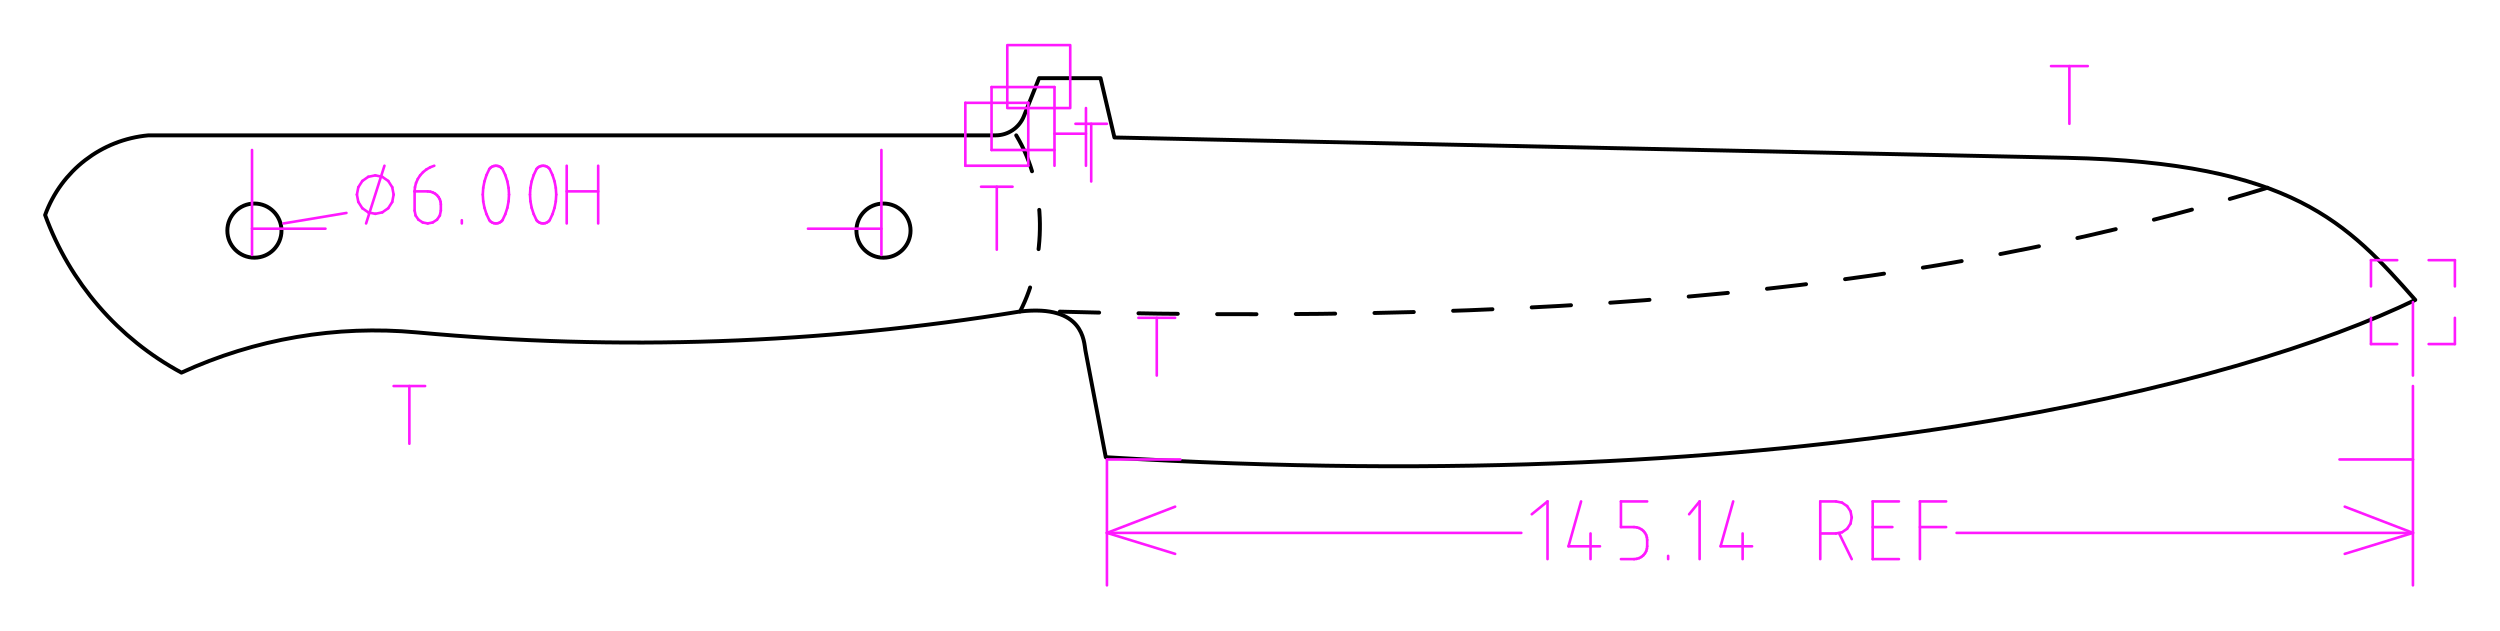
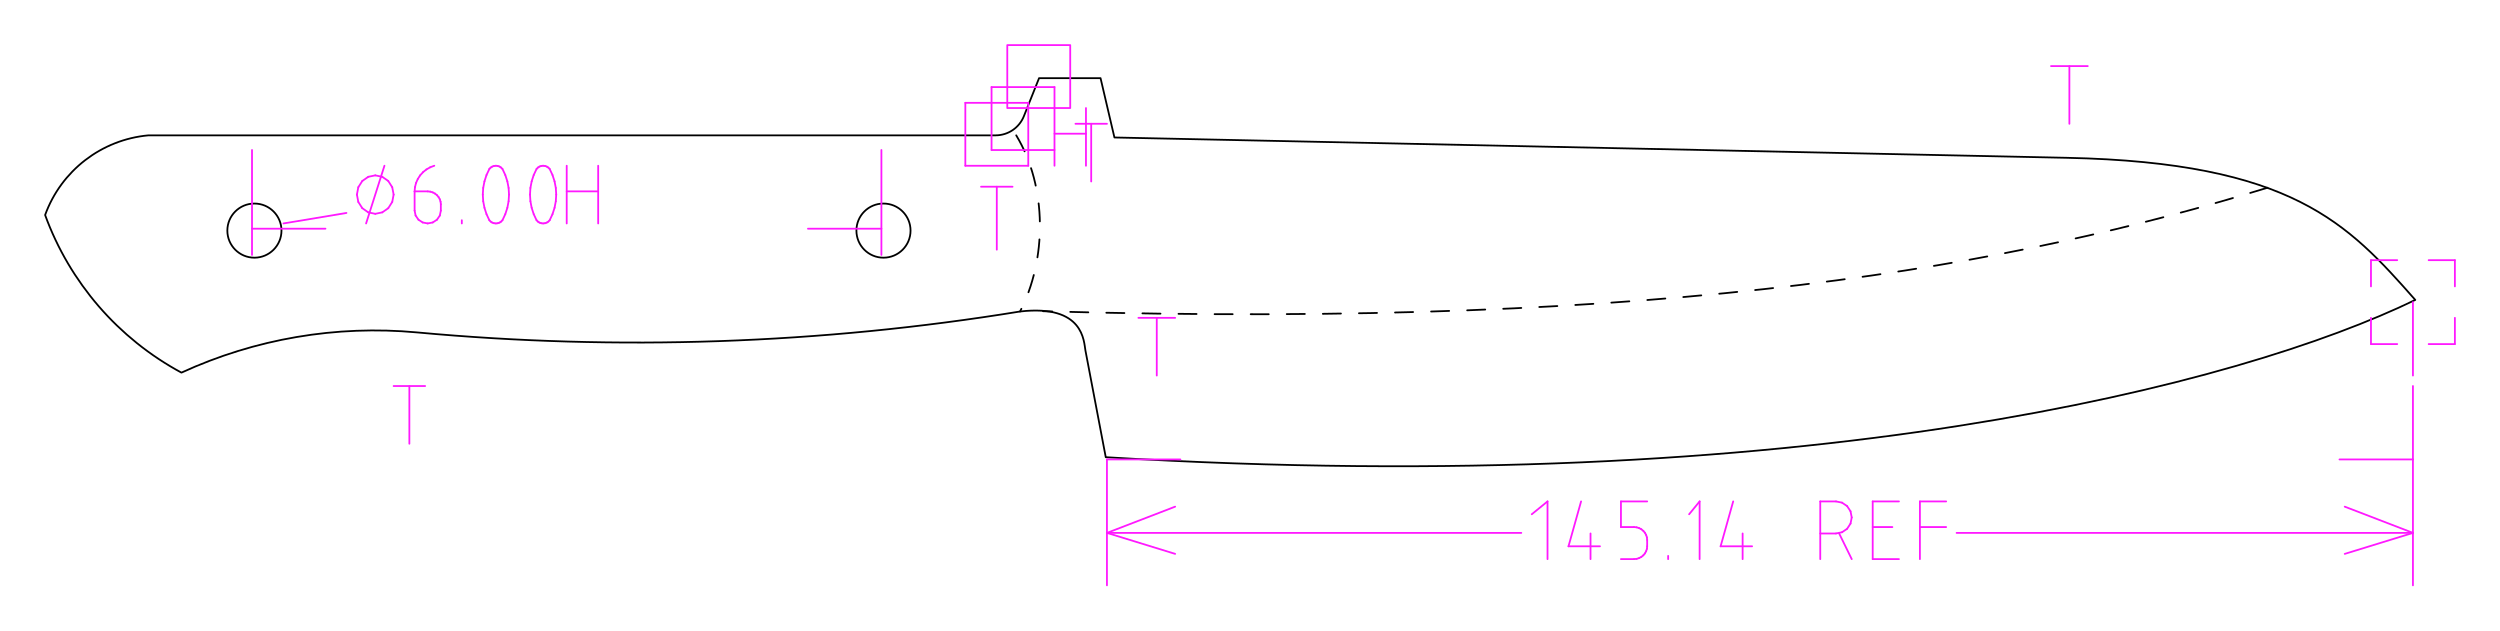
<svg xmlns="http://www.w3.org/2000/svg" width="277.086mm" height="69.876mm" viewBox="0 0 277.086 69.876">
  <style>
polygon {
shape-rendering:crispEdges;
- stroke-width:0.277;
+ stroke-width:0.2;
}
.s1 {
stroke:#000000;
- stroke-width:0.436;
+ stroke-width:0.2;
stroke-linecap:round;
stroke-linejoin:round;
fill:none;
}
.s2 {
stroke:#19b219;
- stroke-width:0.436;
+ stroke-width:0.2;
stroke-linecap:round;
stroke-linejoin:round;
fill:none;
}
.s3 {
stroke:#7f4c00;
- stroke-width:0.436;
+ stroke-width:0.2;
stroke-linecap:round;
stroke-linejoin:round;
fill:none;
}
.s4 {
stroke:#00cc00;
- stroke-width:0.436;
+ stroke-width:0.2;
stroke-linecap:round;
stroke-linejoin:round;
fill:none;
}
.s5 {
stroke:#000000;
- stroke-width:0.291;
+ stroke-width:0.2;
stroke-linecap:round;
stroke-linejoin:round;
fill:none;
}
.s6 {
stroke:#ff19ff;
- stroke-width:0.291;
+ stroke-width:0.2;
stroke-linecap:round;
stroke-linejoin:round;
fill:none;
}
.s7 {
stroke:#ff0000;
- stroke-width:0.436;
+ stroke-width:0.2;
stroke-linecap:round;
stroke-linejoin:round;
fill:none;
}
.s8 {
stroke:#ffff00;
- stroke-width:0.436;
+ stroke-width:0.2;
stroke-linecap:round;
stroke-linejoin:round;
fill:none;
}
.s9 {
stroke:#001919;
- stroke-width:0.291;
+ stroke-width:0.2;
stroke-linecap:round;
stroke-linejoin:round;
fill:none;
}
.sa {
stroke:#006666;
- stroke-width:0.291;
+ stroke-width:0.2;
stroke-linecap:round;
stroke-linejoin:round;
fill:none;
}
.sb {
stroke:#00ffff;
- stroke-width:0.872;
+ stroke-width:0.2;
stroke-linecap:round;
stroke-linejoin:round;
fill:none;
}
.sc {
stroke:#ff0000;
- stroke-width:2.325;
+ stroke-width:0.2;
stroke-linecap:round;
stroke-linejoin:round;
fill:none;
}
.sd {
stroke:#191919;
- stroke-width:0.291;
+ stroke-width:0.2;
stroke-linecap:round;
stroke-linejoin:round;
fill:none;
}
.se {
stroke:#000000;
- stroke-width:0.291;
- stroke-linecap:round;
- stroke-linejoin:round;
- stroke-dasharray:4.360,4.360;
+ stroke-width:0.2;
+ stroke-linecap:round;
+ stroke-linejoin:round;
+ stroke-dasharray:2,2;
fill:none;
}
.sf {
stroke:#000000;
- stroke-width:0.872;
+ stroke-width:0.2;
stroke-linecap:round;
stroke-linejoin:round;
fill:none;
}
.s100 {
stroke:#000000;
- stroke-width:0.436;
+ stroke-width:0.2;
stroke-linecap:round;
stroke-linejoin:round;
fill:none;
}
.s101 {
stroke:#000000;
- stroke-width:0.436;
- stroke-linecap:round;
- stroke-linejoin:round;
- stroke-dasharray:4.360,4.360;
+ stroke-width:0.2;
+ stroke-linecap:round;
+ stroke-linejoin:round;
+ stroke-dasharray:2,2;
fill:none;
}
</style>
  <path d="M122.556 50.674 C200.172,55.380 248.529,42.544 267.696,33.242 C260.213,24.759 254.052,18.023 229.086,17.490 L123.517,15.238 L121.978,8.662 L115.164,8.662 L113.480,12.880 A3.371,3.371 0 0,1 110.349,15.001 L16.452,15.001 A13.484,13.484 0 0,0 5.000,23.831 A32.482,32.482 0 0,0 20.110,41.300 A51.214,51.214 0 0,1 46.214,36.842 A264.041,264.041 0 0,0 113.056,34.525 C120.167,33.709 120.122,37.894 120.301,38.837 L122.556,50.674 M31.198 25.560 A3.000,3.000 0 0,1 28.198,28.560 A3.000,3.000 0 0,1 25.198,25.560 A3.000,3.000 0 0,1 28.198,22.560 A3.000,3.000 0 0,1 31.198,25.560 M100.920 25.560 A3.000,3.000 0 0,1 97.920,28.560 A3.000,3.000 0 0,1 94.920,25.560 A3.000,3.000 0 0,1 97.920,22.560 A3.000,3.000 0 0,1 100.920,25.560 " class="s1" />
  <path d="M118.618 5.000 L111.642,5.000 L111.642,11.976 L118.618,11.976 L118.618,5.000 " class="s6" />
  <path d="M251.317 20.807 C223.548,29.297 186.212,36.490 115.604,34.494 " class="s101" />
  <path d="M112.633 15.001 C116.110,20.756 116.013,28.822 113.056,34.525 " class="s101" />
  <path d="M97.690 16.626 L97.690,28.253 " class="s6" />
  <path d="M27.932 16.626 L27.932,28.253 " class="s6" />
  <path d="M97.690 25.346 L89.552,25.346 " class="s6" />
  <path d="M27.932 25.346 L36.071,25.346 " class="s6" />
  <path d="M38.396 23.602 L31.420,24.765 " class="s6" />
  <path d="M40.576 24.765 L42.610,18.370 " class="s6" />
  <path d="M45.953 21.212 L45.995,20.739 " class="s6" />
  <path d="M45.995 20.739 L46.112,20.278 " class="s6" />
  <path d="M46.112 20.278 L46.304,19.841 " class="s6" />
  <path d="M46.304 19.841 L46.563,19.440 " class="s6" />
  <path d="M46.563 19.440 L46.885,19.083 " class="s6" />
  <path d="M46.885 19.083 L47.260,18.782 " class="s6" />
  <path d="M47.260 18.782 L47.680,18.542 " class="s6" />
  <path d="M47.680 18.542 L48.133,18.370 " class="s6" />
  <path d="M51.185 24.765 L51.185,24.410 " class="s6" />
  <path d="M272.086 28.834 L272.086,31.741 " class="s6" />
  <path d="M272.086 28.834 L269.180,28.834 " class="s6" />
  <path d="M262.785 28.834 L265.692,28.834 " class="s6" />
  <path d="M262.785 28.834 L262.785,31.741 " class="s6" />
  <path d="M262.785 38.135 L262.785,35.229 " class="s6" />
  <path d="M262.785 38.135 L265.692,38.135 " class="s6" />
  <path d="M272.086 38.135 L269.180,38.135 " class="s6" />
  <path d="M272.086 38.135 L272.086,35.229 " class="s6" />
  <path d="M267.436 50.924 L267.436,42.786 " class="s6" />
  <path d="M267.436 33.485 L267.436,41.623 " class="s6" />
  <path d="M122.687 50.924 L130.826,50.924 " class="s6" />
  <path d="M267.436 50.924 L259.297,50.924 " class="s6" />
  <path d="M267.436 50.924 L267.436,64.876 " class="s6" />
  <path d="M122.687 50.924 L122.687,64.876 " class="s6" />
  <path d="M267.436 59.063 L216.861,59.063 " class="s6" />
  <path d="M168.611 59.063 L122.687,59.063 " class="s6" />
  <path d="M122.687 59.063 L130.244,56.156 " class="s6" />
  <path d="M267.436 59.063 L259.879,61.388 " class="s6" />
  <path d="M267.436 59.063 L259.879,56.156 " class="s6" />
  <path d="M122.687 59.063 L130.244,61.388 " class="s6" />
  <path d="M169.774 56.996 L171.518,55.575 " class="s6" />
  <path d="M171.518 55.575 L171.518,61.969 " class="s6" />
  <path d="M175.238 55.575 L173.843,60.548 " class="s6" />
  <path d="M173.843 60.548 L177.331,60.548 " class="s6" />
  <path d="M176.285 59.127 L176.285,61.969 " class="s6" />
  <path d="M182.563 55.575 L179.656,55.575 " class="s6" />
  <path d="M179.656 55.575 L179.656,58.417 " class="s6" />
  <path d="M179.656 58.417 L181.110,58.417 " class="s6" />
  <path d="M181.110 58.417 L181.393,58.446 " class="s6" />
  <path d="M181.393 58.446 L181.664,58.528 " class="s6" />
  <path d="M181.664 58.528 L181.915,58.659 " class="s6" />
  <path d="M181.915 58.659 L182.134,58.836 " class="s6" />
  <path d="M182.134 58.836 L182.315,59.051 " class="s6" />
  <path d="M182.315 59.051 L182.450,59.296 " class="s6" />
  <path d="M182.450 59.296 L182.533,59.561 " class="s6" />
  <path d="M182.533 59.561 L182.563,59.838 " class="s6" />
  <path d="M182.563 59.838 L182.563,60.548 " class="s6" />
  <path d="M182.563 60.548 L182.533,60.825 " class="s6" />
  <path d="M182.533 60.825 L182.450,61.091 " class="s6" />
  <path d="M182.450 61.091 L182.315,61.335 " class="s6" />
  <path d="M182.315 61.335 L182.134,61.550 " class="s6" />
  <path d="M182.134 61.550 L181.915,61.727 " class="s6" />
  <path d="M181.915 61.727 L181.664,61.858 " class="s6" />
  <path d="M181.664 61.858 L181.393,61.940 " class="s6" />
  <path d="M181.393 61.940 L181.110,61.969 " class="s6" />
  <path d="M181.110 61.969 L179.656,61.969 " class="s6" />
  <path d="M184.888 61.969 L184.888,61.614 " class="s6" />
  <path d="M187.214 56.996 L188.376,55.575 " class="s6" />
  <path d="M188.376 55.575 L188.376,61.969 " class="s6" />
  <path d="M192.097 55.575 L190.702,60.548 " class="s6" />
  <path d="M190.702 60.548 L194.189,60.548 " class="s6" />
  <path d="M193.143 59.127 L193.143,61.969 " class="s6" />
  <path d="M201.747 61.969 L201.747,55.575 " class="s6" />
  <path d="M201.747 55.575 L203.491,55.575 " class="s6" />
  <path d="M203.491 55.575 L204.158,55.710 " class="s6" />
  <path d="M204.158 55.710 L204.724,56.095 " class="s6" />
  <path d="M204.724 56.095 L205.102,56.671 " class="s6" />
  <path d="M205.102 56.671 L205.235,57.351 " class="s6" />
  <path d="M205.235 57.351 L205.102,58.031 " class="s6" />
  <path d="M205.102 58.031 L204.724,58.607 " class="s6" />
  <path d="M204.724 58.607 L204.158,58.992 " class="s6" />
  <path d="M204.158 58.992 L203.491,59.127 " class="s6" />
  <path d="M203.491 59.127 L201.747,59.127 " class="s6" />
  <path d="M205.235 61.969 L203.825,59.092 " class="s6" />
  <path d="M210.466 61.969 L207.560,61.969 " class="s6" />
  <path d="M207.560 61.969 L207.560,55.575 " class="s6" />
  <path d="M207.560 55.575 L210.466,55.575 " class="s6" />
  <path d="M207.560 58.417 L209.740,58.417 " class="s6" />
  <path d="M212.792 61.969 L212.792,55.575 " class="s6" />
  <path d="M212.792 55.575 L215.698,55.575 " class="s6" />
  <path d="M212.792 58.417 L215.698,58.417 " class="s6" />
  <path d="M126.175 35.229 L130.244,35.229 " class="s6" />
  <path d="M128.210 35.229 L128.210,41.623 " class="s6" />
  <path d="M62.811 24.765 L62.811,18.370 " class="s6" />
  <path d="M66.299 24.765 L66.299,18.370 " class="s6" />
  <path d="M62.811 21.212 L66.299,21.212 " class="s6" />
  <path d="M116.874 18.370 L116.874,11.976 " class="s6" />
  <path d="M116.874 11.976 L116.874,9.651 " class="s6" />
  <path d="M116.874 9.651 L109.898,9.651 " class="s6" />
  <path d="M109.898 9.651 L109.898,16.626 " class="s6" />
  <path d="M109.898 16.626 L116.874,16.626 " class="s6" />
  <path d="M120.362 18.370 L120.362,11.976 " class="s6" />
  <path d="M116.874 14.818 L120.362,14.818 " class="s6" />
  <path d="M108.735 20.696 L112.223,20.696 " class="s6" />
  <path d="M110.479 20.696 L110.479,27.671 " class="s6" />
  <path d="M119.199 13.720 L122.687,13.720 " class="s6" />
  <path d="M120.943 13.720 L120.943,20.114 " class="s6" />
  <path d="M43.628 42.786 L47.116,42.786 " class="s6" />
  <path d="M45.372 42.786 L45.372,49.180 " class="s6" />
  <path d="M227.325 7.325 L231.394,7.325 " class="s6" />
  <path d="M229.359 7.325 L229.359,13.720 " class="s6" />
  <path d="M39.558 21.568 L39.713,20.752 " class="s6" />
  <path d="M39.713 20.752 L40.154,20.060 " class="s6" />
  <path d="M40.154 20.060 L40.814,19.598 " class="s6" />
  <path d="M40.814 19.598 L41.593,19.436 " class="s6" />
  <path d="M41.593 19.436 L42.372,19.598 " class="s6" />
  <path d="M42.372 19.598 L43.032,20.060 " class="s6" />
  <path d="M43.032 20.060 L43.473,20.752 " class="s6" />
  <path d="M43.473 20.752 L43.628,21.568 " class="s6" />
  <path d="M43.628 21.568 L43.473,22.383 " class="s6" />
  <path d="M43.473 22.383 L43.032,23.075 " class="s6" />
  <path d="M43.032 23.075 L42.372,23.537 " class="s6" />
  <path d="M42.372 23.537 L41.593,23.699 " class="s6" />
  <path d="M41.593 23.699 L40.814,23.537 " class="s6" />
  <path d="M40.814 23.537 L40.154,23.075 " class="s6" />
  <path d="M40.154 23.075 L39.713,22.383 " class="s6" />
  <path d="M39.713 22.383 L39.558,21.568 " class="s6" />
  <path d="M45.953 21.212 L47.406,21.212 " class="s6" />
  <path d="M47.406 21.212 L47.689,21.241 " class="s6" />
  <path d="M47.689 21.241 L47.961,21.323 " class="s6" />
  <path d="M47.961 21.323 L48.211,21.455 " class="s6" />
  <path d="M48.211 21.455 L48.431,21.632 " class="s6" />
  <path d="M48.431 21.632 L48.611,21.846 " class="s6" />
  <path d="M48.611 21.846 L48.746,22.091 " class="s6" />
  <path d="M48.746 22.091 L48.830,22.357 " class="s6" />
  <path d="M48.830 22.357 L48.860,22.633 " class="s6" />
  <path d="M48.860 22.633 L48.860,23.344 " class="s6" />
  <path d="M48.860 23.344 L48.749,23.888 " class="s6" />
  <path d="M48.749 23.888 L48.434,24.349 " class="s6" />
  <path d="M48.434 24.349 L47.962,24.657 " class="s6" />
  <path d="M47.962 24.657 L47.406,24.765 " class="s6" />
  <path d="M47.406 24.765 L46.850,24.657 " class="s6" />
  <path d="M46.850 24.657 L46.379,24.349 " class="s6" />
  <path d="M46.379 24.349 L46.064,23.888 " class="s6" />
  <path d="M46.064 23.888 L45.953,23.344 " class="s6" />
  <path d="M45.953 23.344 L45.953,21.212 " class="s6" />
  <path d="M55.690 18.726 L56.004,19.398 " class="s6" />
  <path d="M56.004 19.398 L56.232,20.103 " class="s6" />
  <path d="M56.232 20.103 L56.370,20.830 " class="s6" />
  <path d="M56.370 20.830 L56.417,21.568 " class="s6" />
  <path d="M56.417 21.568 L56.370,22.306 " class="s6" />
  <path d="M56.370 22.306 L56.232,23.032 " class="s6" />
  <path d="M56.232 23.032 L56.004,23.737 " class="s6" />
  <path d="M56.004 23.737 L55.690,24.410 " class="s6" />
  <path d="M55.690 24.410 L55.545,24.559 " class="s6" />
  <path d="M55.545 24.559 L55.370,24.671 " class="s6" />
  <path d="M55.370 24.671 L55.172,24.741 " class="s6" />
  <path d="M55.172 24.741 L54.963,24.765 " class="s6" />
  <path d="M54.963 24.765 L54.755,24.741 " class="s6" />
  <path d="M54.755 24.741 L54.557,24.671 " class="s6" />
  <path d="M54.557 24.671 L54.381,24.559 " class="s6" />
  <path d="M54.381 24.559 L54.237,24.410 " class="s6" />
  <path d="M54.237 24.410 L53.922,23.737 " class="s6" />
  <path d="M53.922 23.737 L53.695,23.032 " class="s6" />
  <path d="M53.695 23.032 L53.556,22.306 " class="s6" />
  <path d="M53.556 22.306 L53.510,21.568 " class="s6" />
  <path d="M53.510 21.568 L53.556,20.830 " class="s6" />
  <path d="M53.556 20.830 L53.695,20.103 " class="s6" />
  <path d="M53.695 20.103 L53.922,19.398 " class="s6" />
  <path d="M53.922 19.398 L54.237,18.726 " class="s6" />
  <path d="M54.237 18.726 L54.381,18.577 " class="s6" />
  <path d="M54.381 18.577 L54.557,18.464 " class="s6" />
  <path d="M54.557 18.464 L54.755,18.394 " class="s6" />
  <path d="M54.755 18.394 L54.963,18.370 " class="s6" />
  <path d="M54.963 18.370 L55.172,18.394 " class="s6" />
  <path d="M55.172 18.394 L55.370,18.464 " class="s6" />
  <path d="M55.370 18.464 L55.545,18.577 " class="s6" />
  <path d="M55.545 18.577 L55.690,18.726 " class="s6" />
  <path d="M60.922 18.726 L61.236,19.398 " class="s6" />
  <path d="M61.236 19.398 L61.464,20.103 " class="s6" />
  <path d="M61.464 20.103 L61.602,20.830 " class="s6" />
  <path d="M61.602 20.830 L61.649,21.568 " class="s6" />
  <path d="M61.649 21.568 L61.602,22.306 " class="s6" />
  <path d="M61.602 22.306 L61.464,23.032 " class="s6" />
  <path d="M61.464 23.032 L61.236,23.737 " class="s6" />
  <path d="M61.236 23.737 L60.922,24.410 " class="s6" />
  <path d="M60.922 24.410 L60.777,24.559 " class="s6" />
  <path d="M60.777 24.559 L60.601,24.671 " class="s6" />
  <path d="M60.601 24.671 L60.404,24.741 " class="s6" />
  <path d="M60.404 24.741 L60.195,24.765 " class="s6" />
  <path d="M60.195 24.765 L59.987,24.741 " class="s6" />
  <path d="M59.987 24.741 L59.789,24.671 " class="s6" />
  <path d="M59.789 24.671 L59.613,24.559 " class="s6" />
  <path d="M59.613 24.559 L59.469,24.410 " class="s6" />
  <path d="M59.469 24.410 L59.154,23.737 " class="s6" />
  <path d="M59.154 23.737 L58.926,23.032 " class="s6" />
  <path d="M58.926 23.032 L58.788,22.306 " class="s6" />
  <path d="M58.788 22.306 L58.742,21.568 " class="s6" />
  <path d="M58.742 21.568 L58.788,20.830 " class="s6" />
  <path d="M58.788 20.830 L58.926,20.103 " class="s6" />
  <path d="M58.926 20.103 L59.154,19.398 " class="s6" />
  <path d="M59.154 19.398 L59.469,18.726 " class="s6" />
  <path d="M59.469 18.726 L59.613,18.577 " class="s6" />
  <path d="M59.613 18.577 L59.789,18.464 " class="s6" />
  <path d="M59.789 18.464 L59.987,18.394 " class="s6" />
  <path d="M59.987 18.394 L60.195,18.370 " class="s6" />
  <path d="M60.195 18.370 L60.404,18.394 " class="s6" />
  <path d="M60.404 18.394 L60.601,18.464 " class="s6" />
  <path d="M60.601 18.464 L60.777,18.577 " class="s6" />
  <path d="M60.777 18.577 L60.922,18.726 " class="s6" />
  <path d="M113.967 11.395 L113.967,18.370 " class="s6" />
  <path d="M113.967 18.370 L106.992,18.370 " class="s6" />
  <path d="M106.992 18.370 L106.992,11.395 " class="s6" />
  <path d="M106.992 11.395 L113.967,11.395 " class="s6" />
</svg>
